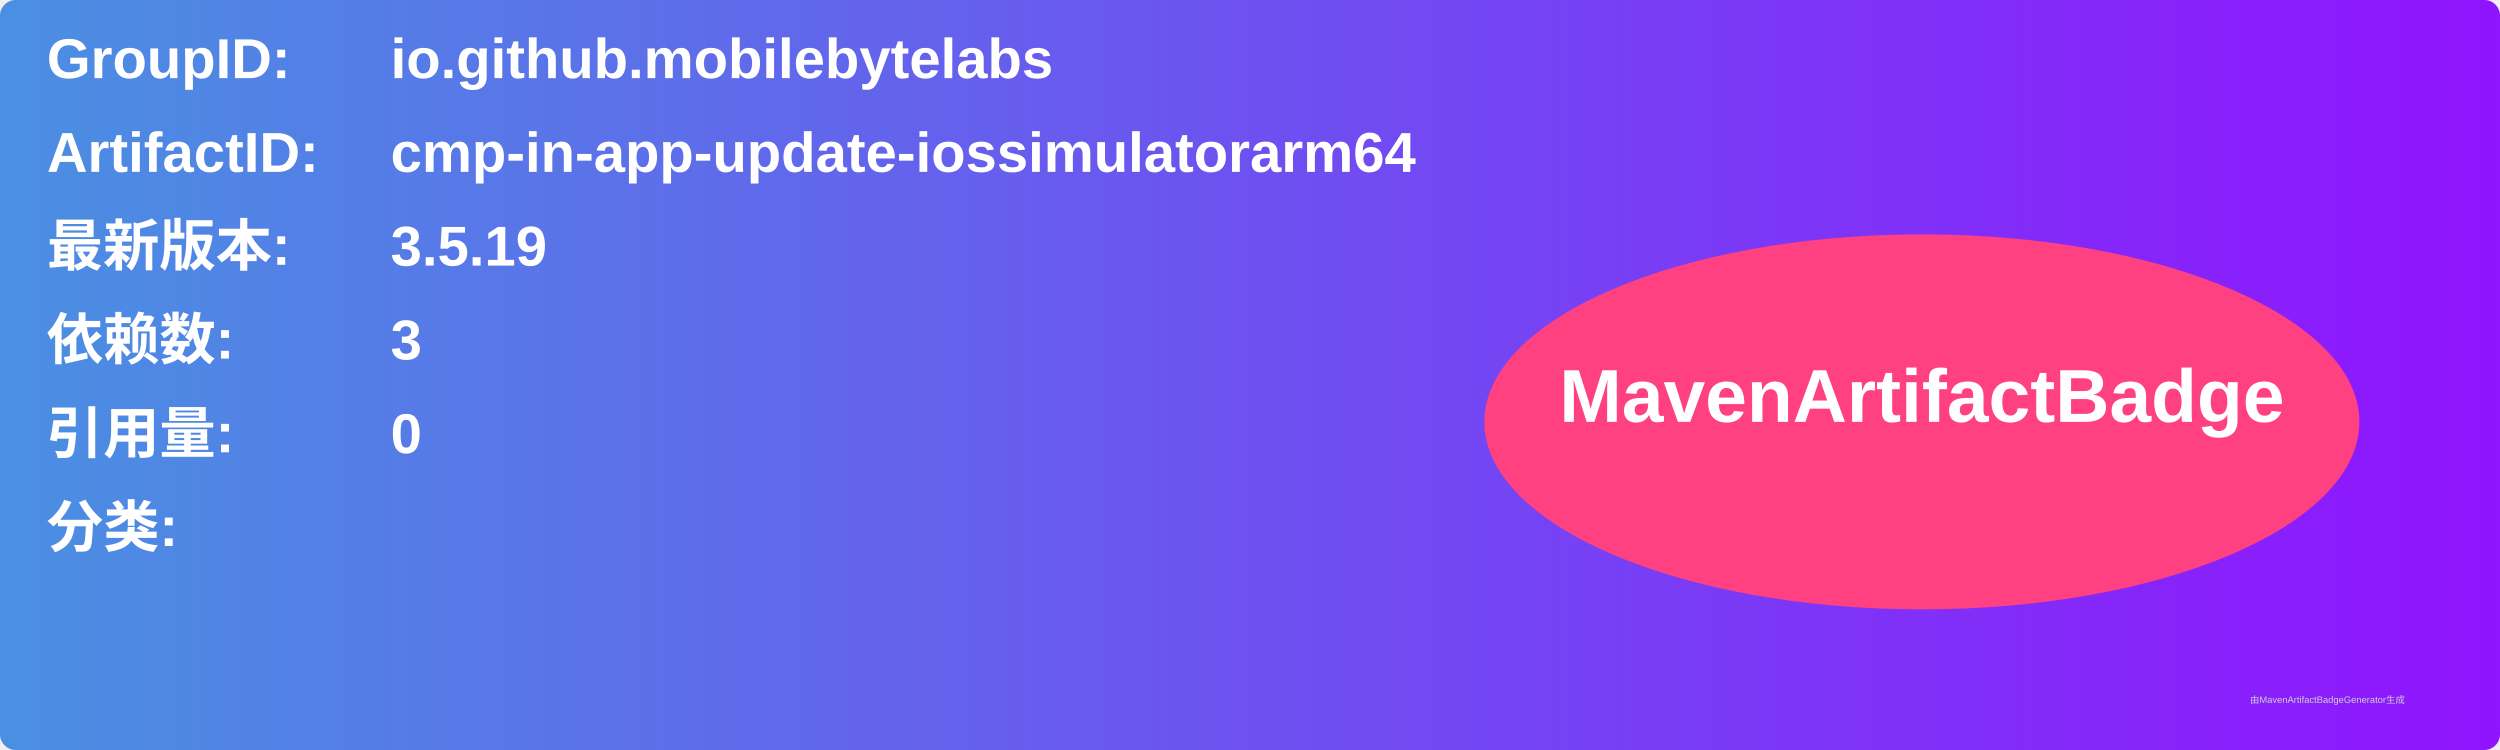
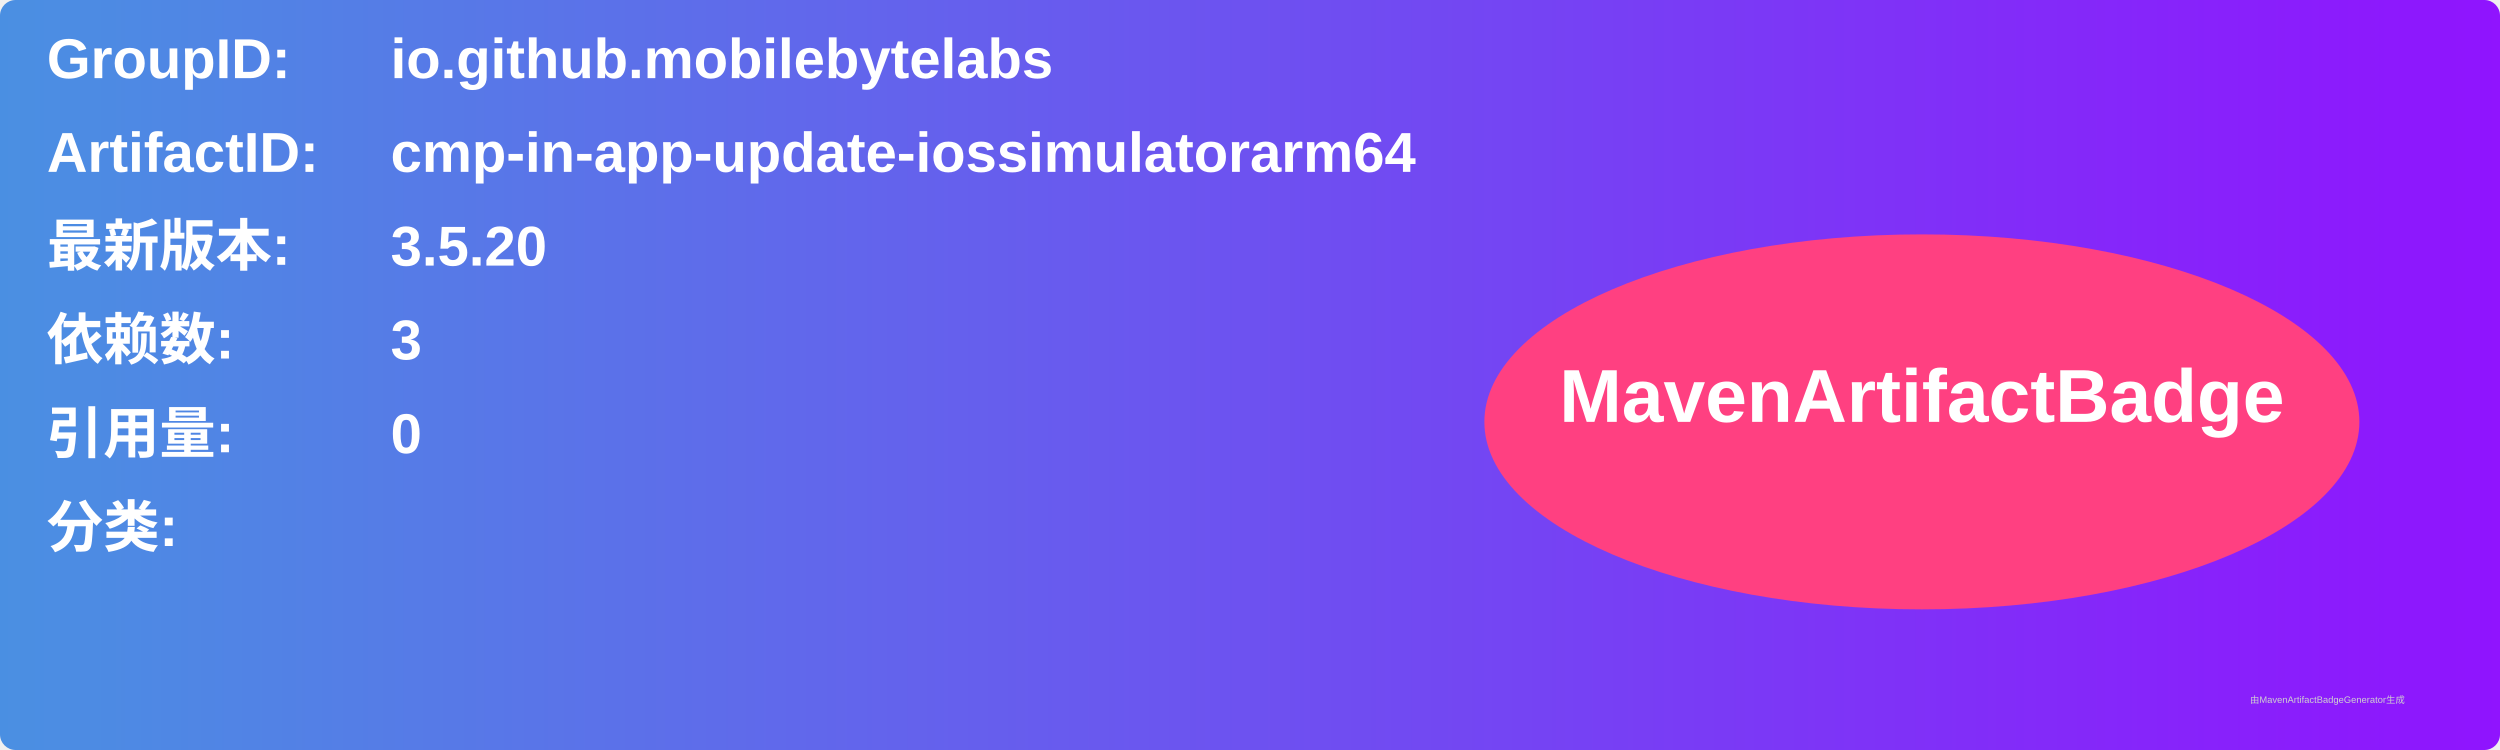
<svg xmlns="http://www.w3.org/2000/svg" width="800" height="240" viewBox="0 0 800 240">
  <linearGradient id="grad" x1="0%" y1="0%" x2="100%" y2="0%">
    <stop offset="0%" stop-color="#4a90e2" />
    <stop offset="100%" stop-color="#9013fe" />
  </linearGradient>
  <rect width="100%" height="100%" rx="5" ry="5" fill="url(#grad)" />
  <g transform="translate(15, 15)">
    <text x="0" y="10" font-family="Arial" font-size="18" fill="white" font-weight="bold" width="260">GroupID:</text>
    <text x="110" y="10" font-family="Arial" font-size="18" fill="white" font-weight="bold" width="460">io.github.mobilebytelabs</text>
    <text x="0" y="40" font-family="Arial" font-size="18" fill="white" font-weight="bold" width="260">ArtifactID:</text>
    <text x="110" y="40" font-family="Arial" font-size="18" fill="white" font-weight="bold" width="460">cmp-in-app-update-iossimulatorarm64</text>
    <text x="0" y="70" font-family="Arial" font-size="18" fill="white" font-weight="bold">最新版本:</text>
    <text x="110" y="70" font-family="Arial" font-size="18" fill="white" font-weight="bold">
-       <tspan font-weight="bold">3.5.19</tspan>
+       <tspan font-weight="bold">3.5.20</tspan>
    </text>
    <text x="0" y="100" font-family="Arial" font-size="18" fill="white" font-weight="bold">依赖数: </text>
    <text x="110" y="100" font-family="Arial" font-size="18" fill="white">
      <tspan font-weight="bold">3</tspan>
    </text>
    <text x="0" y="130" font-family="Arial" font-size="18" fill="white" font-weight="bold">引用量: </text>
    <text x="110" y="130" font-family="Arial" font-size="18" fill="white">
      <tspan font-weight="bold">0</tspan>
    </text>
    <text x="0" y="160" font-family="Arial" font-size="18" fill="white" font-weight="bold">分类:</text>
    <text x="10" y="190" font-family="Arial" font-size="10" fill="white">
      <tspan font-weight="bold" />
    </text>
    <ellipse cx="600" cy="120" rx="140" ry="60" fill="#ff4081" />
    <text x="600" y="120" text-anchor="middle" font-family="Arial" font-size="24" fill="white" font-weight="bold">MavenArtifactBadge</text>
  </g>
  <text x="720" y="225" font-family="Arial" font-size="3" fill="#d0d0d0">由MavenArtifactBadgeGenerator生成</text>
</svg>
